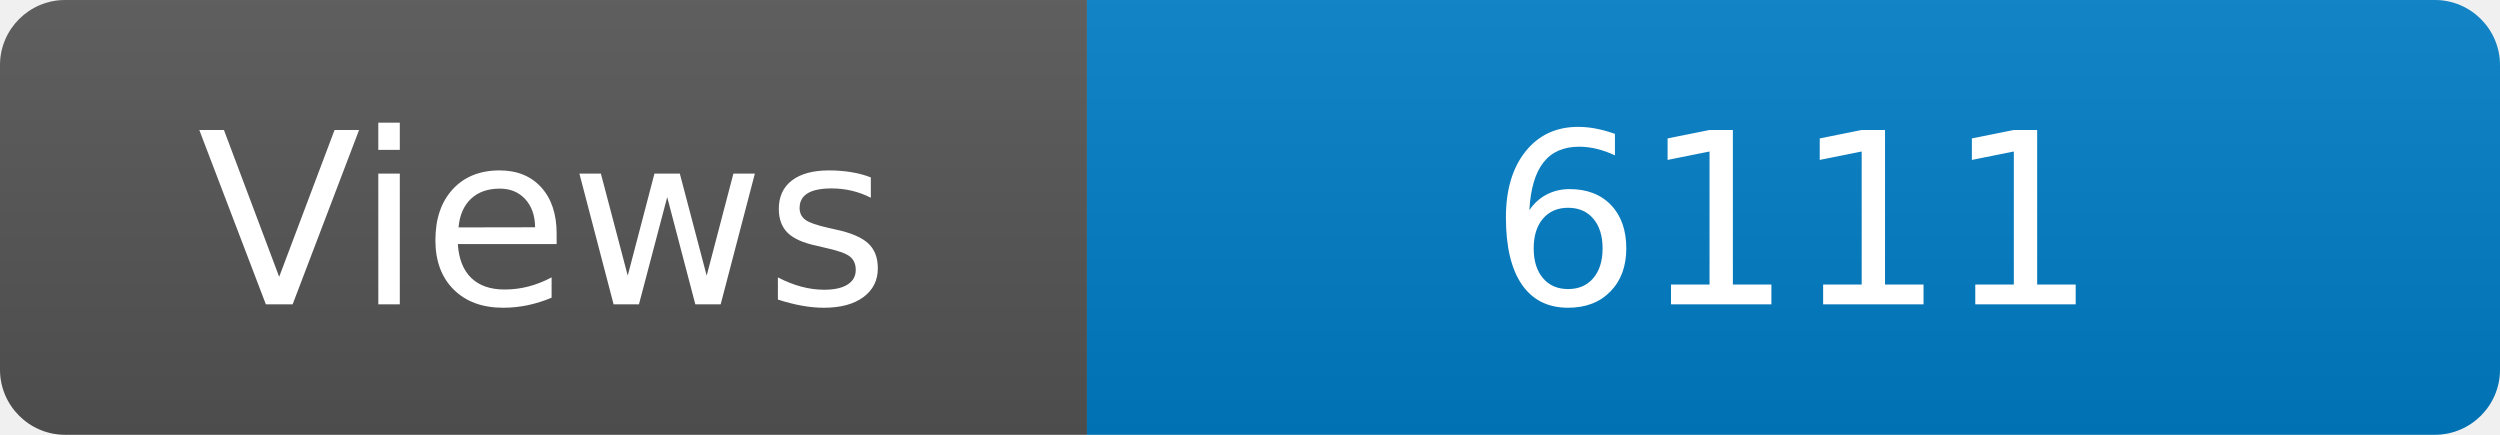
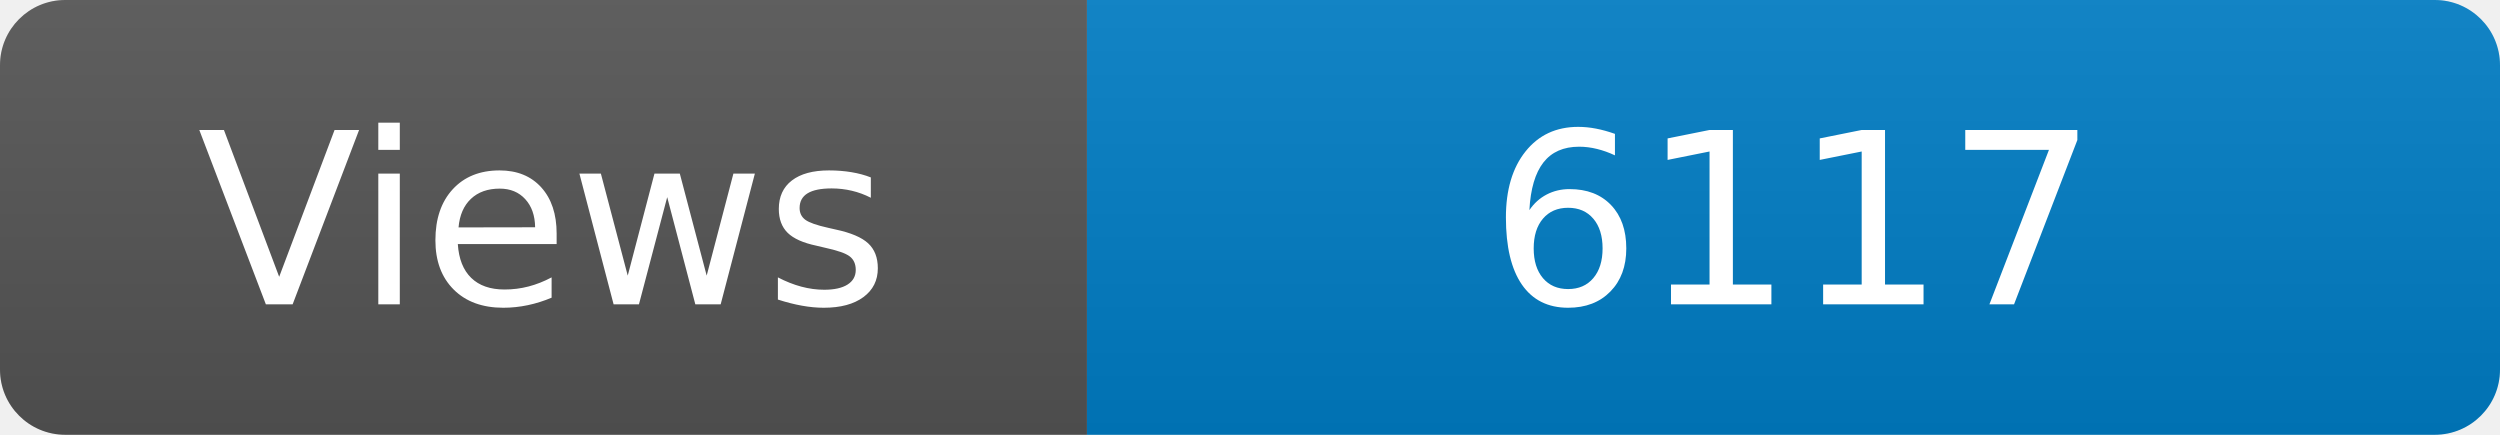
<svg xmlns="http://www.w3.org/2000/svg" width="115" height="20" role="img" aria-label="Maintained?: yes">
  <linearGradient id="s" x2="0" y2="100%">
    <stop offset="0" stop-color="#bbb" stop-opacity=".1" />
    <stop offset="1" stop-opacity=".1" />
  </linearGradient>
  <clipPath id="r">
    <rect width="115" height="20" rx="3" fill="#fff" />
  </clipPath>
  <g clip-path="url(#r)">
    <rect width="50" height="20" fill="#555" />
    <rect x="50" width="160" height="20" fill="#007ec6" />
    <rect width="115" height="20" fill="url(#s)" />
  </g>
  <g fill="#fff" text-anchor="middle" font-family="Verdana,Geneva,DejaVu Sans,sans-serif" font-size="110">
    <text x="250" y="140" transform="scale(.1)" fill="#fff">Views</text>
-     <text x="825" y="140" transform="scale(.1)" fill="#fff">6111</text>
+     <text x="825" y="140" transform="scale(.1)" fill="#fff">6117</text>
  </g>
</svg>
